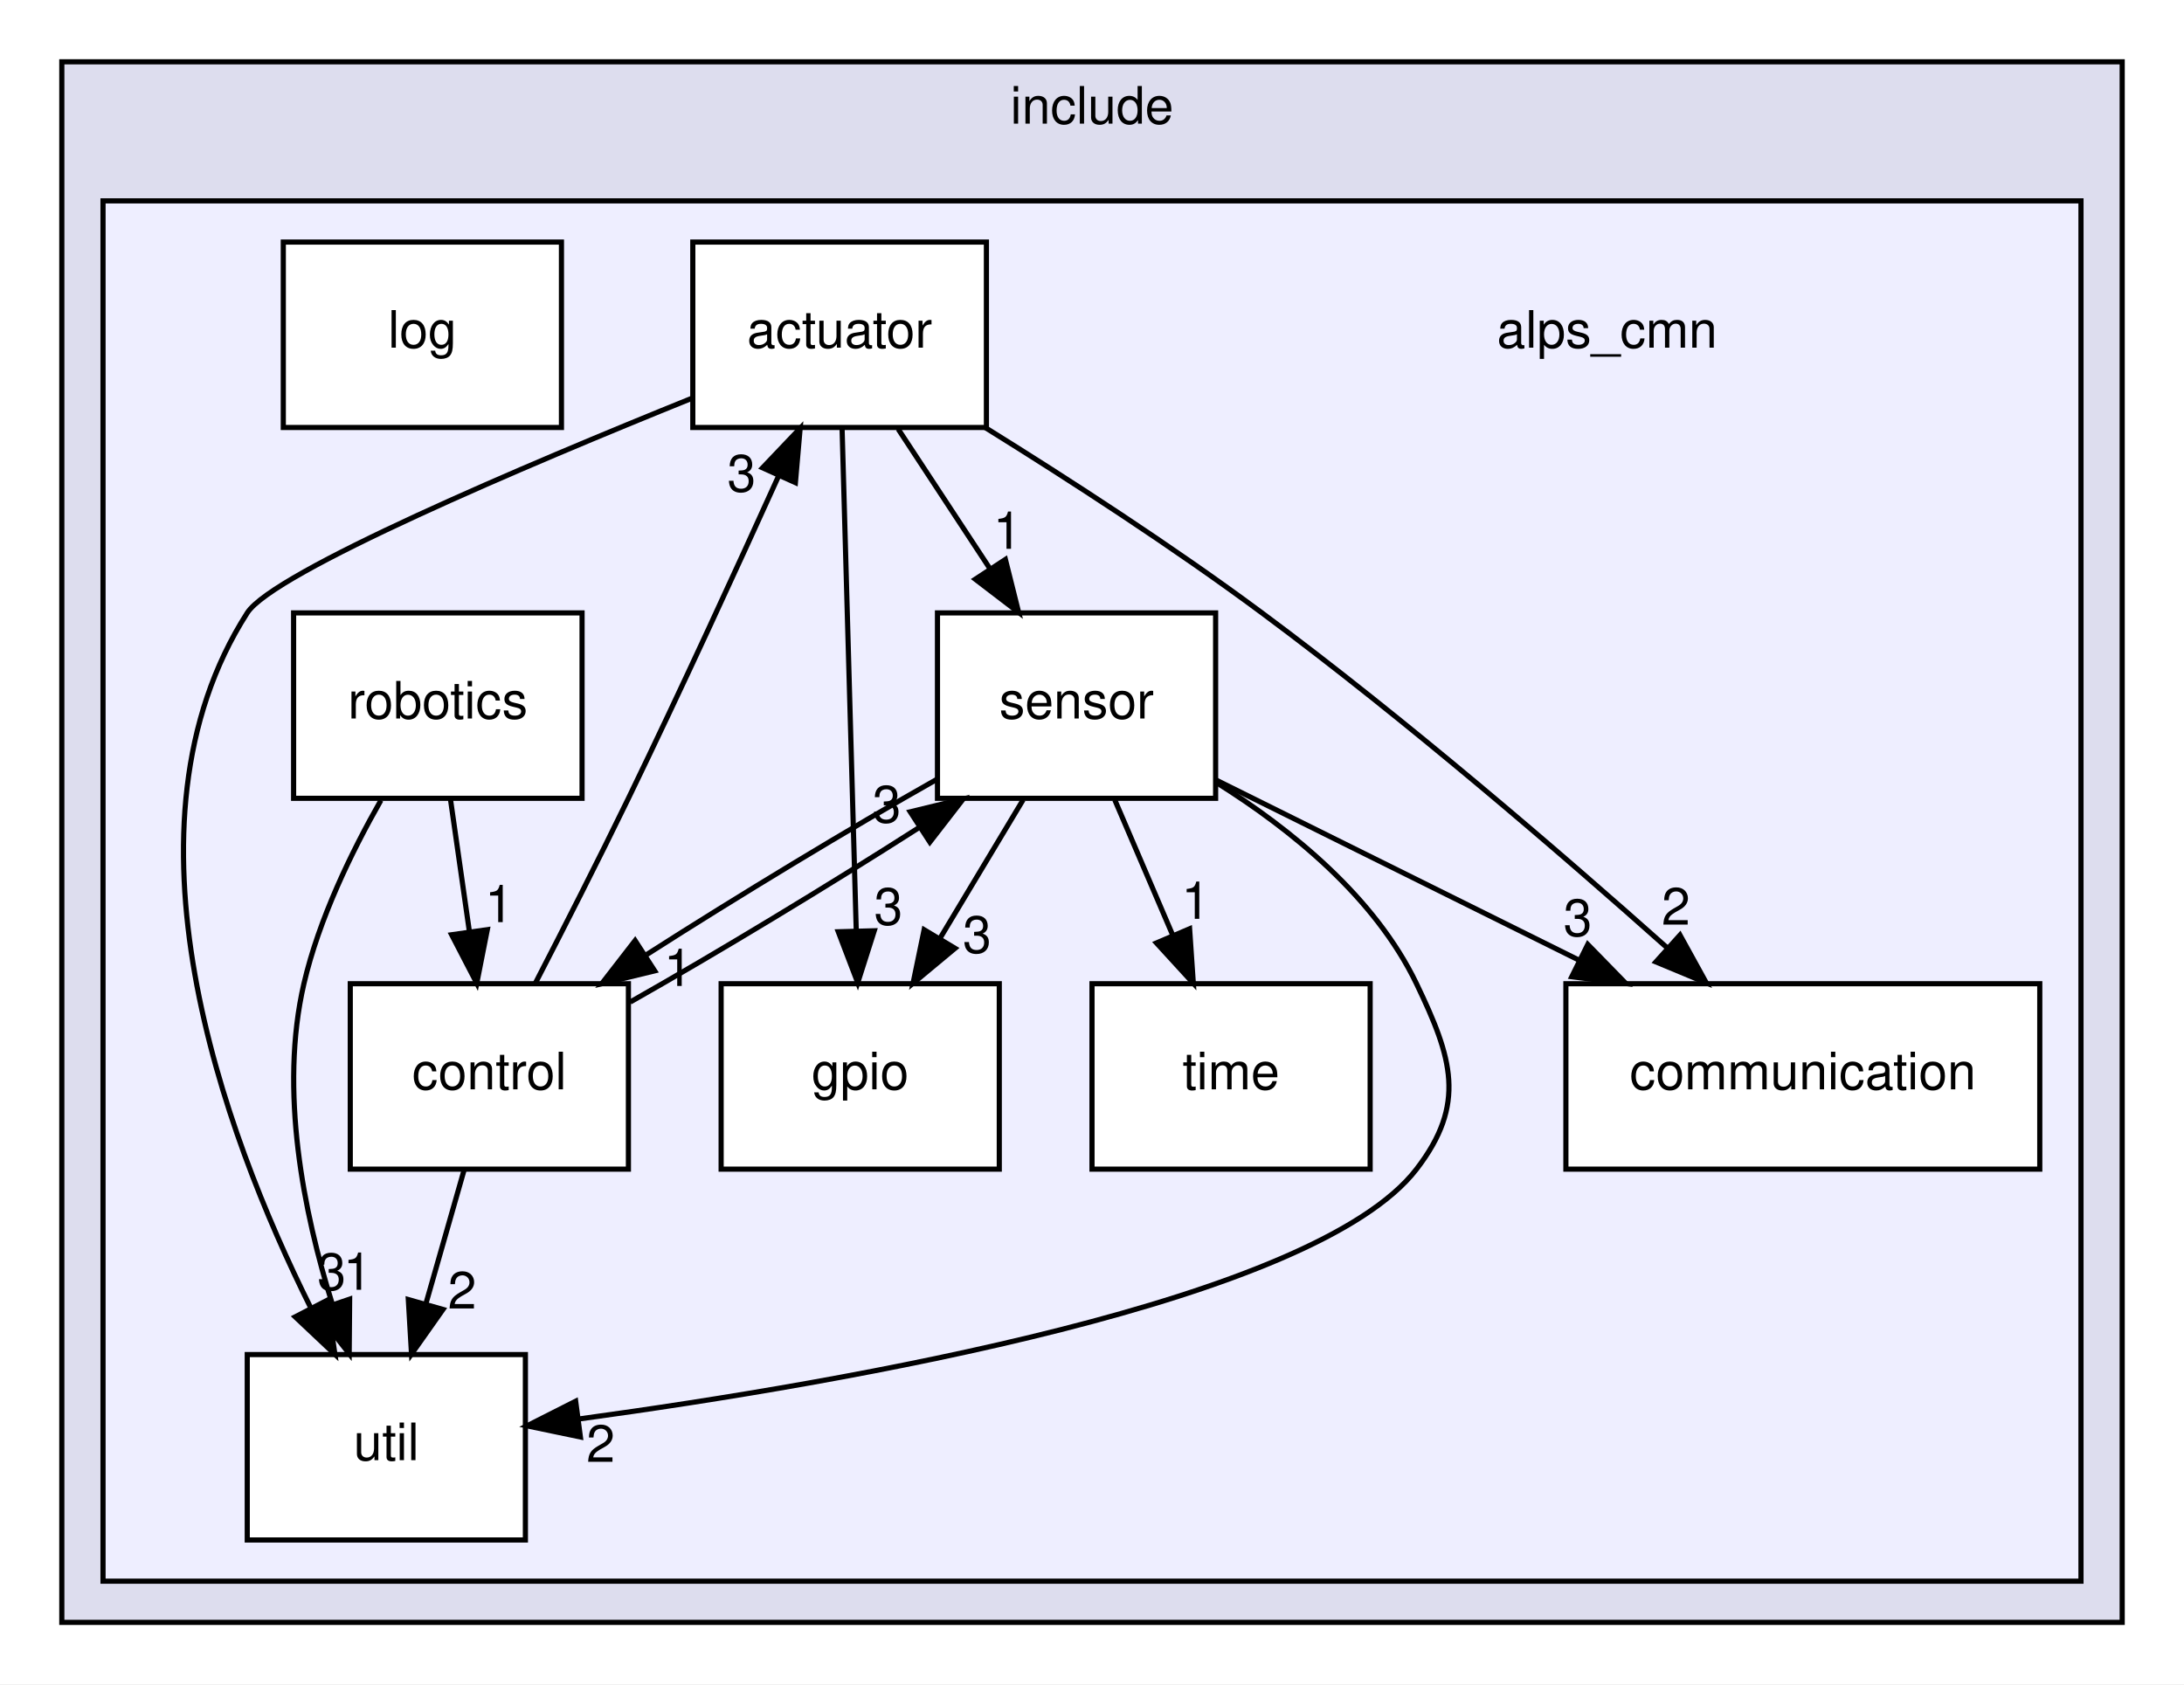
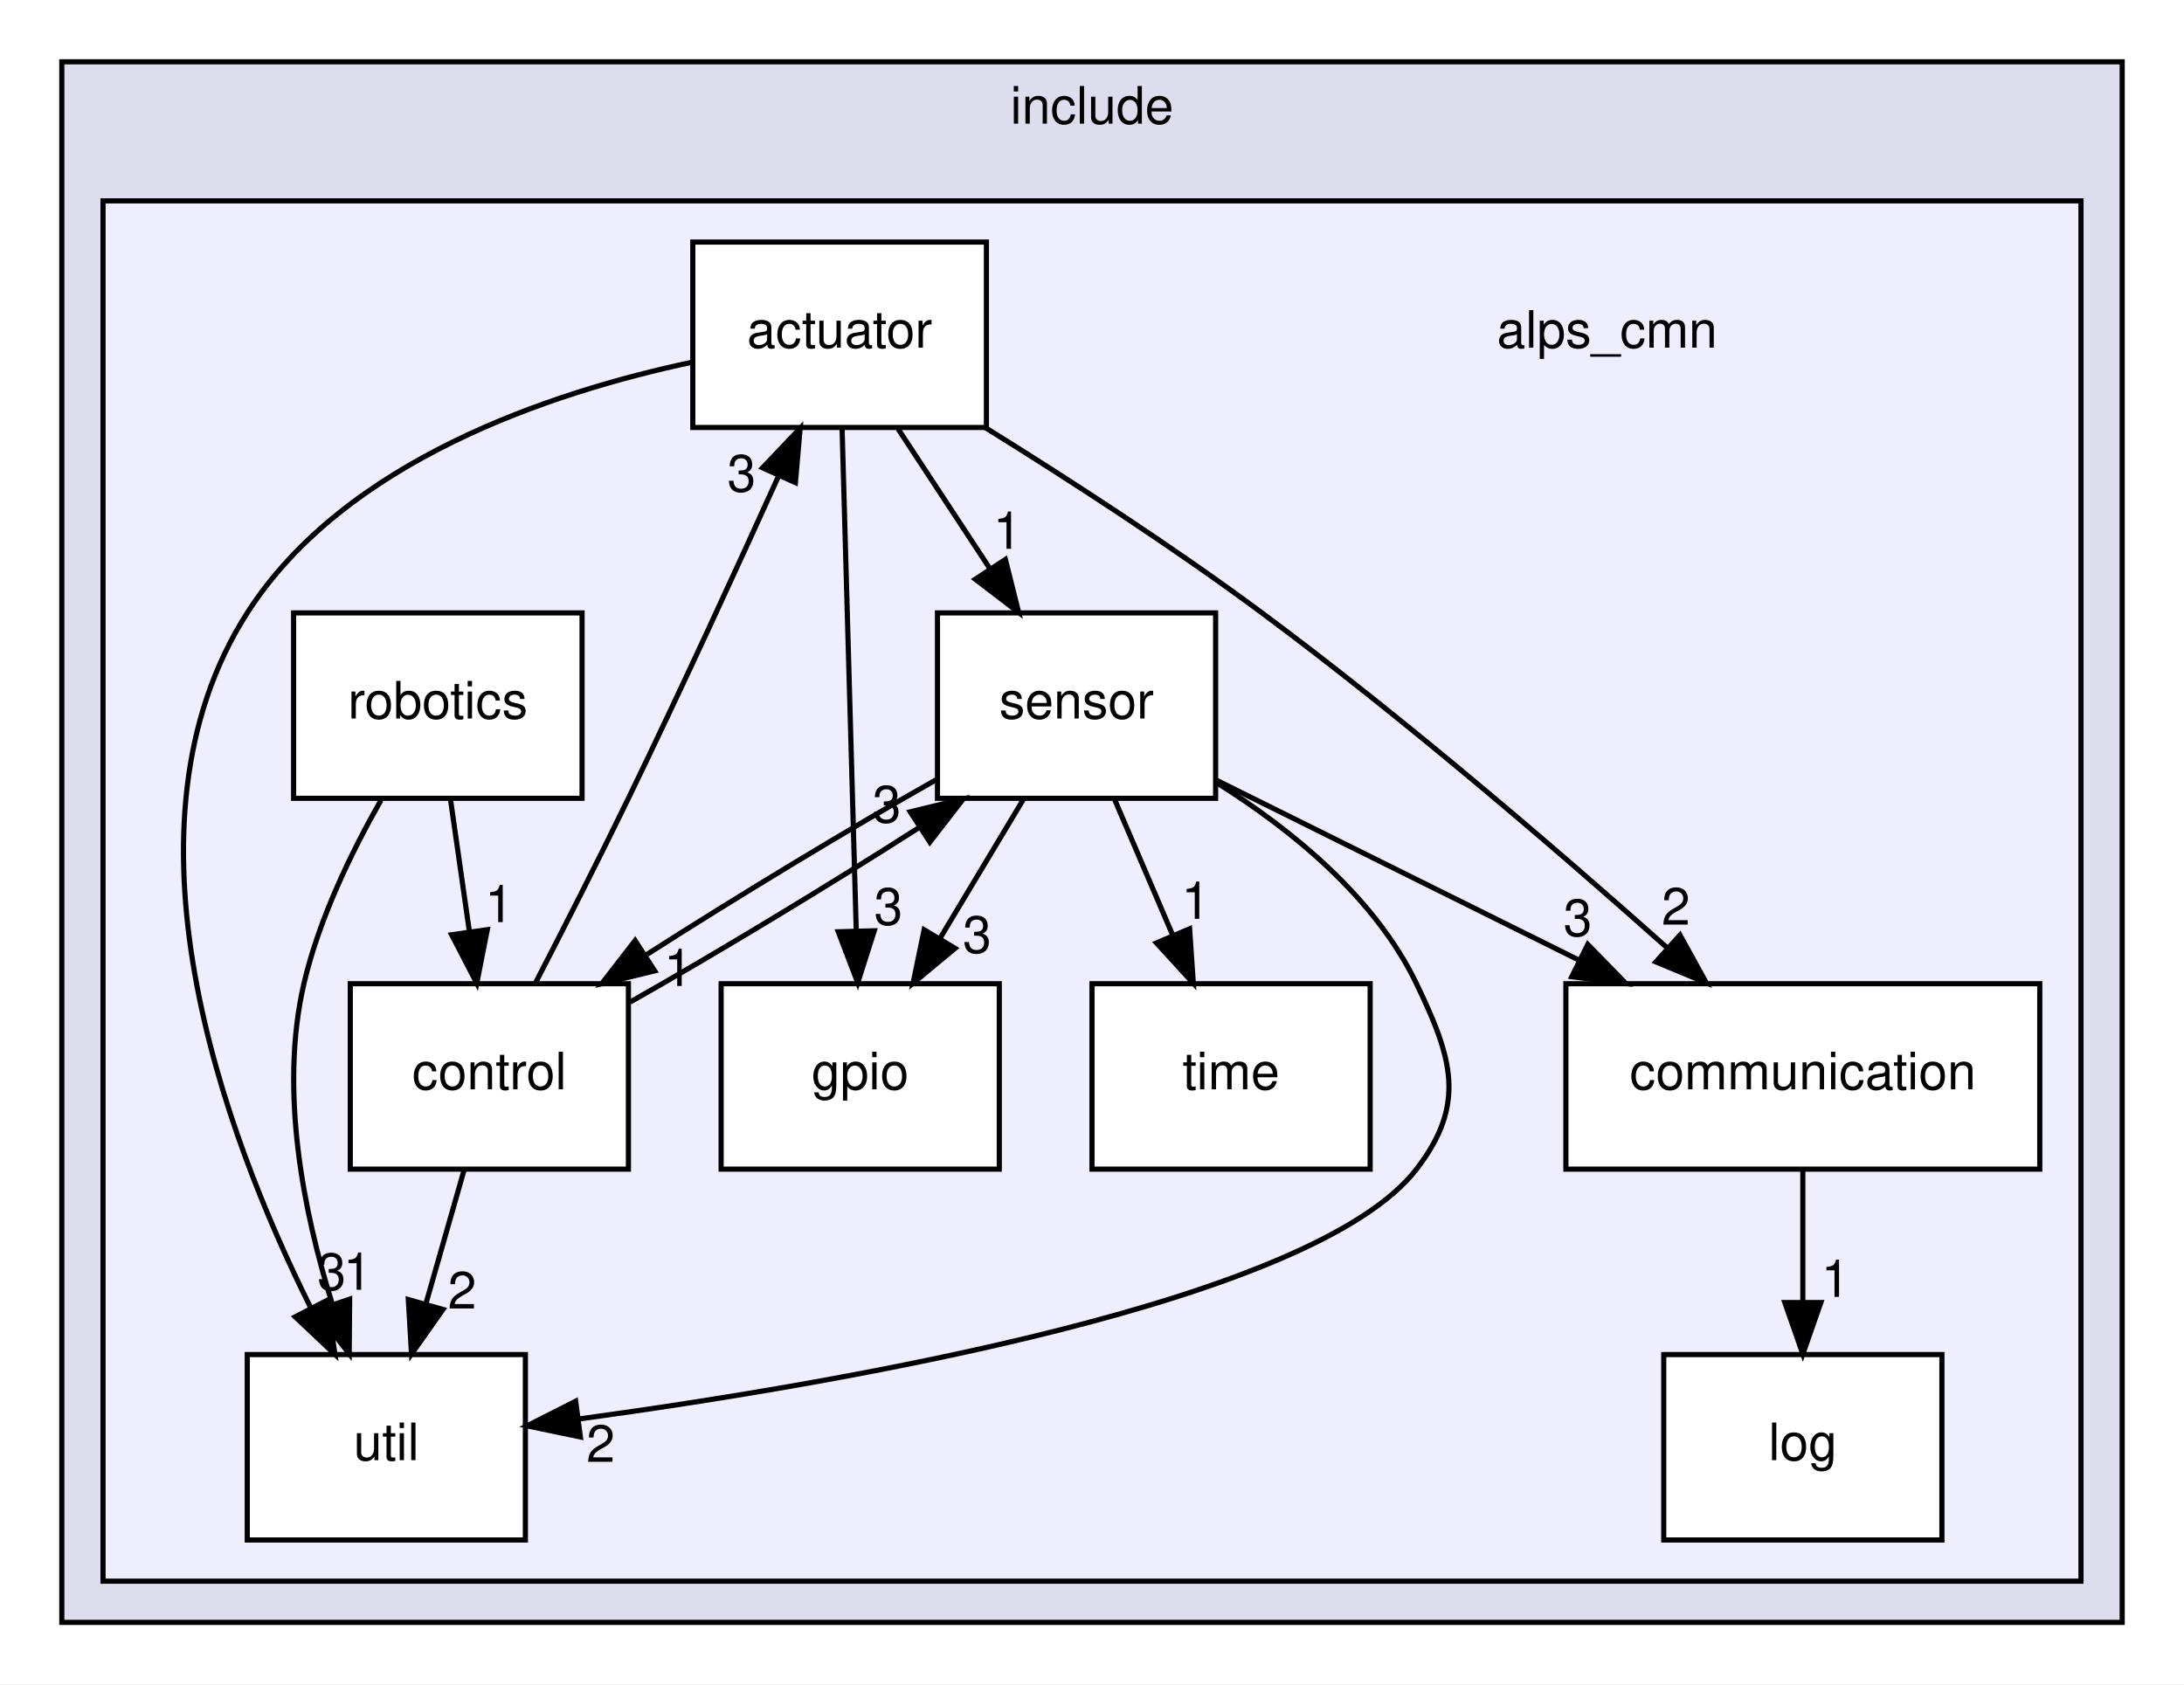
<svg xmlns="http://www.w3.org/2000/svg" xmlns:xlink="http://www.w3.org/1999/xlink" width="424pt" height="327pt" viewBox="0.00 0.00 424.00 327.00">
  <g id="graph0" class="graph" transform="scale(1 1) rotate(0) translate(4 323)">
    <polygon fill="white" stroke="transparent" points="-4,4 -4,-323 420,-323 420,4 -4,4" />
    <g id="clust1" class="cluster">
      <g id="a_clust1">
        <a xlink:href="dir_ce1e71e2103ac83e6d6cc720a9feeeb7.html" target="_top" xlink:title="include">
          <polygon fill="#ddddee" stroke="black" points="8,-8 8,-311 408,-311 408,-8 8,-8" />
          <text text-anchor="middle" x="208" y="-299" font-family="Helvetica,sans-Serif" font-size="10.00">include</text>
        </a>
      </g>
    </g>
    <g id="clust2" class="cluster">
      <g id="a_clust2">
        <a xlink:href="dir_cc648f72f51f156e42f9863c0e5bf5fb.html" target="_top">
          <polygon fill="#eeeeff" stroke="black" points="16,-16 16,-284 400,-284 400,-16 16,-16" />
        </a>
      </g>
    </g>
    <g id="node1" class="node">
      <text text-anchor="middle" x="308" y="-255.5" font-family="Helvetica,sans-Serif" font-size="10.00">alps_cmn</text>
    </g>
    <g id="node2" class="node">
      <g id="a_node2">
        <a xlink:href="dir_2239b1117054295ada522fe6d99615b2.html" target="_top" xlink:title="actuator">
          <polygon fill="white" stroke="black" points="187.5,-276 130.5,-276 130.5,-240 187.5,-240 187.5,-276" />
          <text text-anchor="middle" x="159" y="-255.5" font-family="Helvetica,sans-Serif" font-size="10.00">actuator</text>
        </a>
      </g>
    </g>
    <g id="node3" class="node">
      <g id="a_node3">
        <a xlink:href="dir_76fd7680a09542374d3e212281ba6ee2.html" target="_top" xlink:title="communication">
          <polygon fill="white" stroke="black" points="392,-132 300,-132 300,-96 392,-96 392,-132" />
          <text text-anchor="middle" x="346" y="-111.5" font-family="Helvetica,sans-Serif" font-size="10.00">communication</text>
        </a>
      </g>
    </g>
    <g id="edge2" class="edge">
      <path fill="none" stroke="black" d="M187.31,-239.96C203.4,-229.97 223.71,-216.83 241,-204 268.91,-183.29 298.99,-157.39 319.77,-138.88" />
      <polygon fill="black" stroke="black" points="322.15,-141.45 327.26,-132.17 317.47,-136.24 322.15,-141.45" />
      <g id="a_edge2-headlabel">
        <a xlink:href="dir_000003_000008.html" target="_top" xlink:title="2">
          <text text-anchor="middle" x="321.36" y="-143.47" font-family="Helvetica,sans-Serif" font-size="10.00">2</text>
        </a>
      </g>
    </g>
    <g id="node5" class="node">
      <g id="a_node5">
        <a xlink:href="dir_7913872ef1e9131c7a4facddec50fb6b.html" target="_top" xlink:title="gpio">
          <polygon fill="white" stroke="black" points="190,-132 136,-132 136,-96 190,-96 190,-132" />
          <text text-anchor="middle" x="163" y="-111.5" font-family="Helvetica,sans-Serif" font-size="10.00">gpio</text>
        </a>
      </g>
    </g>
    <g id="edge3" class="edge">
      <path fill="none" stroke="black" d="M159.48,-239.87C160.16,-215.67 161.42,-171.21 162.23,-142.39" />
      <polygon fill="black" stroke="black" points="165.73,-142.28 162.52,-132.19 158.74,-142.09 165.73,-142.28" />
      <g id="a_edge3-headlabel">
        <a xlink:href="dir_000003_000010.html" target="_top" xlink:title="3">
          <text text-anchor="middle" x="168.47" y="-143.46" font-family="Helvetica,sans-Serif" font-size="10.00">3</text>
        </a>
      </g>
    </g>
    <g id="node8" class="node">
      <g id="a_node8">
        <a xlink:href="dir_96320550a29baac38dc9eb0ae89f5e73.html" target="_top" xlink:title="sensor">
          <polygon fill="white" stroke="black" points="232,-204 178,-204 178,-168 232,-168 232,-204" />
          <text text-anchor="middle" x="205" y="-183.5" font-family="Helvetica,sans-Serif" font-size="10.00">sensor</text>
        </a>
      </g>
    </g>
    <g id="edge4" class="edge">
      <path fill="none" stroke="black" d="M170.37,-239.7C175.72,-231.56 182.2,-221.69 188.11,-212.7" />
      <polygon fill="black" stroke="black" points="191.19,-214.38 193.76,-204.1 185.34,-210.54 191.19,-214.38" />
      <g id="a_edge4-headlabel">
        <a xlink:href="dir_000003_000025.html" target="_top" xlink:title="1">
          <text text-anchor="middle" x="191.59" y="-216.45" font-family="Helvetica,sans-Serif" font-size="10.00">1</text>
        </a>
      </g>
    </g>
    <g id="node10" class="node">
      <g id="a_node10">
        <a xlink:href="dir_26247a4c7d21a73996b8a7832c1a1463.html" target="_top" xlink:title="util">
          <polygon fill="white" stroke="black" points="98,-60 44,-60 44,-24 98,-24 98,-60" />
          <text text-anchor="middle" x="71" y="-39.5" font-family="Helvetica,sans-Serif" font-size="10.00">util</text>
        </a>
      </g>
    </g>
    <g id="edge1" class="edge">
-       <path fill="none" stroke="black" d="M130.49,-245.74C98.1,-232.66 49.04,-211.87 44,-204 17.43,-162.51 39.4,-103.12 56.23,-69.28" />
+       <path fill="none" stroke="black" d="M130.36,-252.67C102.89,-246.84 62.91,-233.53 44,-204 17.43,-162.51 39.4,-103.12 56.23,-69.28" />
      <polygon fill="black" stroke="black" points="59.52,-70.54 61.02,-60.05 53.31,-67.32 59.52,-70.54" />
      <g id="a_edge1-headlabel">
        <a xlink:href="dir_000003_000028.html" target="_top" xlink:title="3">
          <text text-anchor="middle" x="60.39" y="-72.54" font-family="Helvetica,sans-Serif" font-size="10.00">3</text>
+         </a>
+       </g>
+     </g>
+     <g id="node6" class="node">
+       <g id="a_node6">
+         <a xlink:href="dir_c42d739f81e7f8c788f3b0a5285dd299.html" target="_top" xlink:title="log">
+           <polygon fill="white" stroke="black" points="373,-60 319,-60 319,-24 373,-24 373,-60" />
+           <text text-anchor="middle" x="346" y="-39.5" font-family="Helvetica,sans-Serif" font-size="10.00">log</text>
+         </a>
+       </g>
+     </g>
+     <g id="edge8" class="edge">
+       <path fill="none" stroke="black" d="M346,-95.7C346,-87.98 346,-78.71 346,-70.11" />
+       <polygon fill="black" stroke="black" points="349.5,-70.1 346,-60.1 342.5,-70.1 349.5,-70.1" />
+       <g id="a_edge8-headlabel">
+         <a xlink:href="dir_000008_000011.html" target="_top" xlink:title="1">
+           <text text-anchor="middle" x="352.34" y="-71.2" font-family="Helvetica,sans-Serif" font-size="10.00">1</text>
        </a>
      </g>
    </g>
    <g id="node4" class="node">
      <g id="a_node4">
        <a xlink:href="dir_83658e075a4ab7b2cbb8779471289882.html" target="_top" xlink:title="control">
          <polygon fill="white" stroke="black" points="118,-132 64,-132 64,-96 118,-96 118,-132" />
          <text text-anchor="middle" x="91" y="-111.5" font-family="Helvetica,sans-Serif" font-size="10.00">control</text>
        </a>
      </g>
    </g>
    <g id="edge5" class="edge">
      <path fill="none" stroke="black" d="M99.93,-132.1C105.27,-142.44 112.14,-155.92 118,-168 128.14,-188.92 139.14,-212.88 147.19,-230.66" />
      <polygon fill="black" stroke="black" points="144.04,-232.17 151.34,-239.84 150.42,-229.29 144.04,-232.17" />
      <g id="a_edge5-headlabel">
        <a xlink:href="dir_000009_000003.html" target="_top" xlink:title="3">
          <text text-anchor="middle" x="139.97" y="-227.56" font-family="Helvetica,sans-Serif" font-size="10.00">3</text>
        </a>
      </g>
    </g>
    <g id="edge7" class="edge">
      <path fill="none" stroke="black" d="M118.34,-128.44C135.24,-138 156.84,-151.07 174.3,-162.24" />
      <polygon fill="black" stroke="black" points="172.71,-165.38 183.01,-167.88 176.52,-159.5 172.71,-165.38" />
      <g id="a_edge7-headlabel">
        <a xlink:href="dir_000009_000025.html" target="_top" xlink:title="3">
          <text text-anchor="middle" x="168.15" y="-163.31" font-family="Helvetica,sans-Serif" font-size="10.00">3</text>
        </a>
      </g>
    </g>
    <g id="edge6" class="edge">
      <path fill="none" stroke="black" d="M86.06,-95.7C83.83,-87.9 81.15,-78.51 78.67,-69.83" />
      <polygon fill="black" stroke="black" points="82,-68.76 75.89,-60.1 75.27,-70.68 82,-68.76" />
      <g id="a_edge6-headlabel">
        <a xlink:href="dir_000009_000028.html" target="_top" xlink:title="2">
          <text text-anchor="middle" x="85.72" y="-68.93" font-family="Helvetica,sans-Serif" font-size="10.00">2</text>
        </a>
      </g>
    </g>
-     <g id="node6" class="node">
-       <g id="a_node6">
-         <a xlink:href="dir_c42d739f81e7f8c788f3b0a5285dd299.html" target="_top" xlink:title="log">
-           <polygon fill="white" stroke="black" points="105,-276 51,-276 51,-240 105,-240 105,-276" />
-           <text text-anchor="middle" x="78" y="-255.5" font-family="Helvetica,sans-Serif" font-size="10.00">log</text>
-         </a>
-       </g>
-     </g>
    <g id="node7" class="node">
      <g id="a_node7">
        <a xlink:href="dir_699f9106423e7a7cab26b00d3847951b.html" target="_top" xlink:title="robotics">
          <polygon fill="white" stroke="black" points="109,-204 53,-204 53,-168 109,-168 109,-204" />
          <text text-anchor="middle" x="81" y="-183.5" font-family="Helvetica,sans-Serif" font-size="10.00">robotics</text>
        </a>
      </g>
    </g>
-     <g id="edge14" class="edge">
+     <g id="edge15" class="edge">
      <path fill="none" stroke="black" d="M83.47,-167.7C84.57,-159.98 85.9,-150.71 87.13,-142.11" />
      <polygon fill="black" stroke="black" points="90.61,-142.5 88.56,-132.1 83.68,-141.51 90.61,-142.5" />
-       <g id="a_edge14-headlabel">
+       <g id="a_edge15-headlabel">
        <a xlink:href="dir_000024_000009.html" target="_top" xlink:title="1">
          <text text-anchor="middle" x="92.91" y="-143.96" font-family="Helvetica,sans-Serif" font-size="10.00">1</text>
        </a>
      </g>
    </g>
-     <g id="edge13" class="edge">
+     <g id="edge14" class="edge">
      <path fill="none" stroke="black" d="M69.95,-167.61C64.26,-157.62 57.92,-144.58 55,-132 50.19,-111.29 54.95,-87.59 60.5,-69.85" />
      <polygon fill="black" stroke="black" points="63.88,-70.76 63.79,-60.17 57.26,-68.51 63.88,-70.76" />
-       <g id="a_edge13-headlabel">
+       <g id="a_edge14-headlabel">
        <a xlink:href="dir_000024_000028.html" target="_top" xlink:title="1">
          <text text-anchor="middle" x="65.42" y="-72.58" font-family="Helvetica,sans-Serif" font-size="10.00">1</text>
        </a>
      </g>
    </g>
-     <g id="edge10" class="edge">
+     <g id="edge11" class="edge">
      <path fill="none" stroke="black" d="M232.19,-171.5C252.09,-161.62 279.52,-148.01 302.46,-136.62" />
      <polygon fill="black" stroke="black" points="304.25,-139.63 311.65,-132.05 301.14,-133.36 304.25,-139.63" />
-       <g id="a_edge10-headlabel">
+       <g id="a_edge11-headlabel">
        <a xlink:href="dir_000025_000008.html" target="_top" xlink:title="3">
          <text text-anchor="middle" x="302.3" y="-141.27" font-family="Helvetica,sans-Serif" font-size="10.00">3</text>
        </a>
      </g>
    </g>
-     <g id="edge12" class="edge">
+     <g id="edge13" class="edge">
      <path fill="none" stroke="black" d="M177.85,-171.67C160.88,-162.08 139.11,-148.9 121.56,-137.67" />
      <polygon fill="black" stroke="black" points="123.1,-134.5 112.81,-132 119.3,-140.38 123.1,-134.5" />
-       <g id="a_edge12-headlabel">
+       <g id="a_edge13-headlabel">
        <a xlink:href="dir_000025_000009.html" target="_top" xlink:title="1">
          <text text-anchor="middle" x="127.66" y="-131.57" font-family="Helvetica,sans-Serif" font-size="10.00">1</text>
        </a>
      </g>
    </g>
-     <g id="edge11" class="edge">
+     <g id="edge12" class="edge">
      <path fill="none" stroke="black" d="M194.62,-167.7C189.74,-159.56 183.81,-149.69 178.42,-140.7" />
      <polygon fill="black" stroke="black" points="181.41,-138.88 173.26,-132.1 175.41,-142.48 181.41,-138.88" />
-       <g id="a_edge11-headlabel">
+       <g id="a_edge12-headlabel">
        <a xlink:href="dir_000025_000010.html" target="_top" xlink:title="3">
          <text text-anchor="middle" x="185.69" y="-138" font-family="Helvetica,sans-Serif" font-size="10.00">3</text>
        </a>
      </g>
    </g>
    <g id="node9" class="node">
      <g id="a_node9">
        <a xlink:href="dir_1367935105ebc251618457953f8d2b80.html" target="_top" xlink:title="time">
          <polygon fill="white" stroke="black" points="262,-132 208,-132 208,-96 262,-96 262,-132" />
          <text text-anchor="middle" x="235" y="-111.5" font-family="Helvetica,sans-Serif" font-size="10.00">time</text>
        </a>
      </g>
    </g>
-     <g id="edge8" class="edge">
+     <g id="edge9" class="edge">
      <path fill="none" stroke="black" d="M212.42,-167.7C215.79,-159.81 219.87,-150.3 223.62,-141.55" />
      <polygon fill="black" stroke="black" points="226.95,-142.67 227.67,-132.1 220.51,-139.92 226.95,-142.67" />
-       <g id="a_edge8-headlabel">
+       <g id="a_edge9-headlabel">
        <a xlink:href="dir_000025_000027.html" target="_top" xlink:title="1">
          <text text-anchor="middle" x="228.14" y="-144.6" font-family="Helvetica,sans-Serif" font-size="10.00">1</text>
        </a>
      </g>
    </g>
-     <g id="edge9" class="edge">
+     <g id="edge10" class="edge">
      <path fill="none" stroke="black" d="M232.24,-171.01C246.62,-162 262.93,-148.83 271,-132 277.92,-117.57 280.76,-108.68 271,-96 251.33,-70.43 160.8,-54.65 108.53,-47.51" />
      <polygon fill="black" stroke="black" points="108.68,-44 98.31,-46.16 107.76,-50.94 108.68,-44" />
-       <g id="a_edge9-headlabel">
+       <g id="a_edge10-headlabel">
        <a xlink:href="dir_000025_000028.html" target="_top" xlink:title="2">
          <text text-anchor="middle" x="112.62" y="-39.16" font-family="Helvetica,sans-Serif" font-size="10.00">2</text>
        </a>
      </g>
    </g>
  </g>
</svg>
